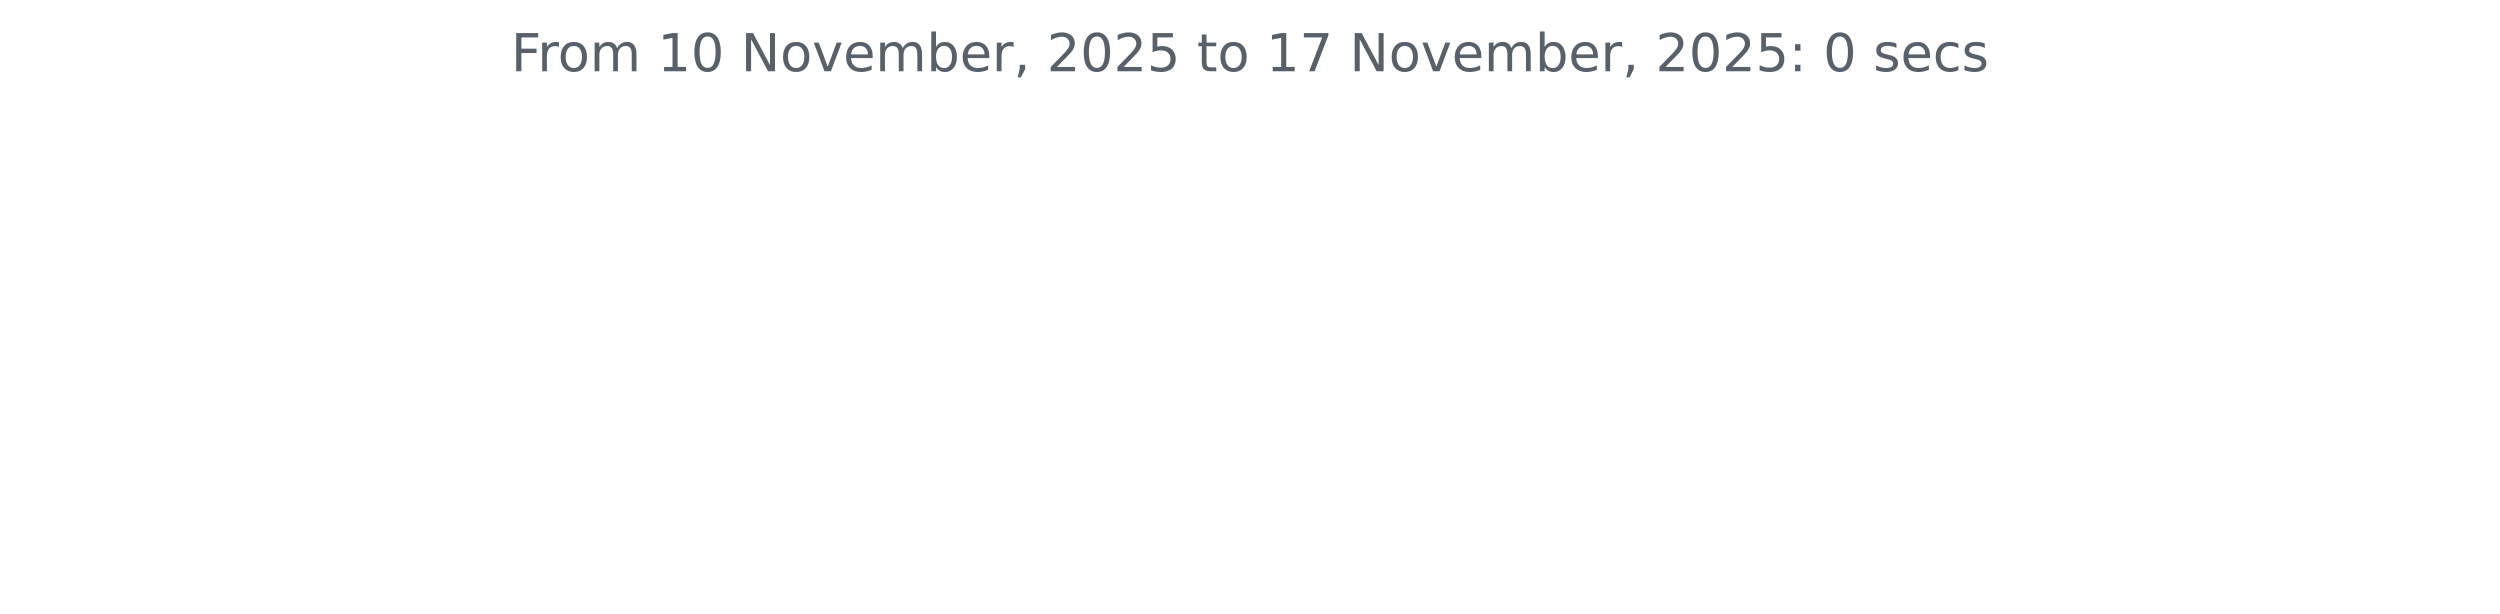
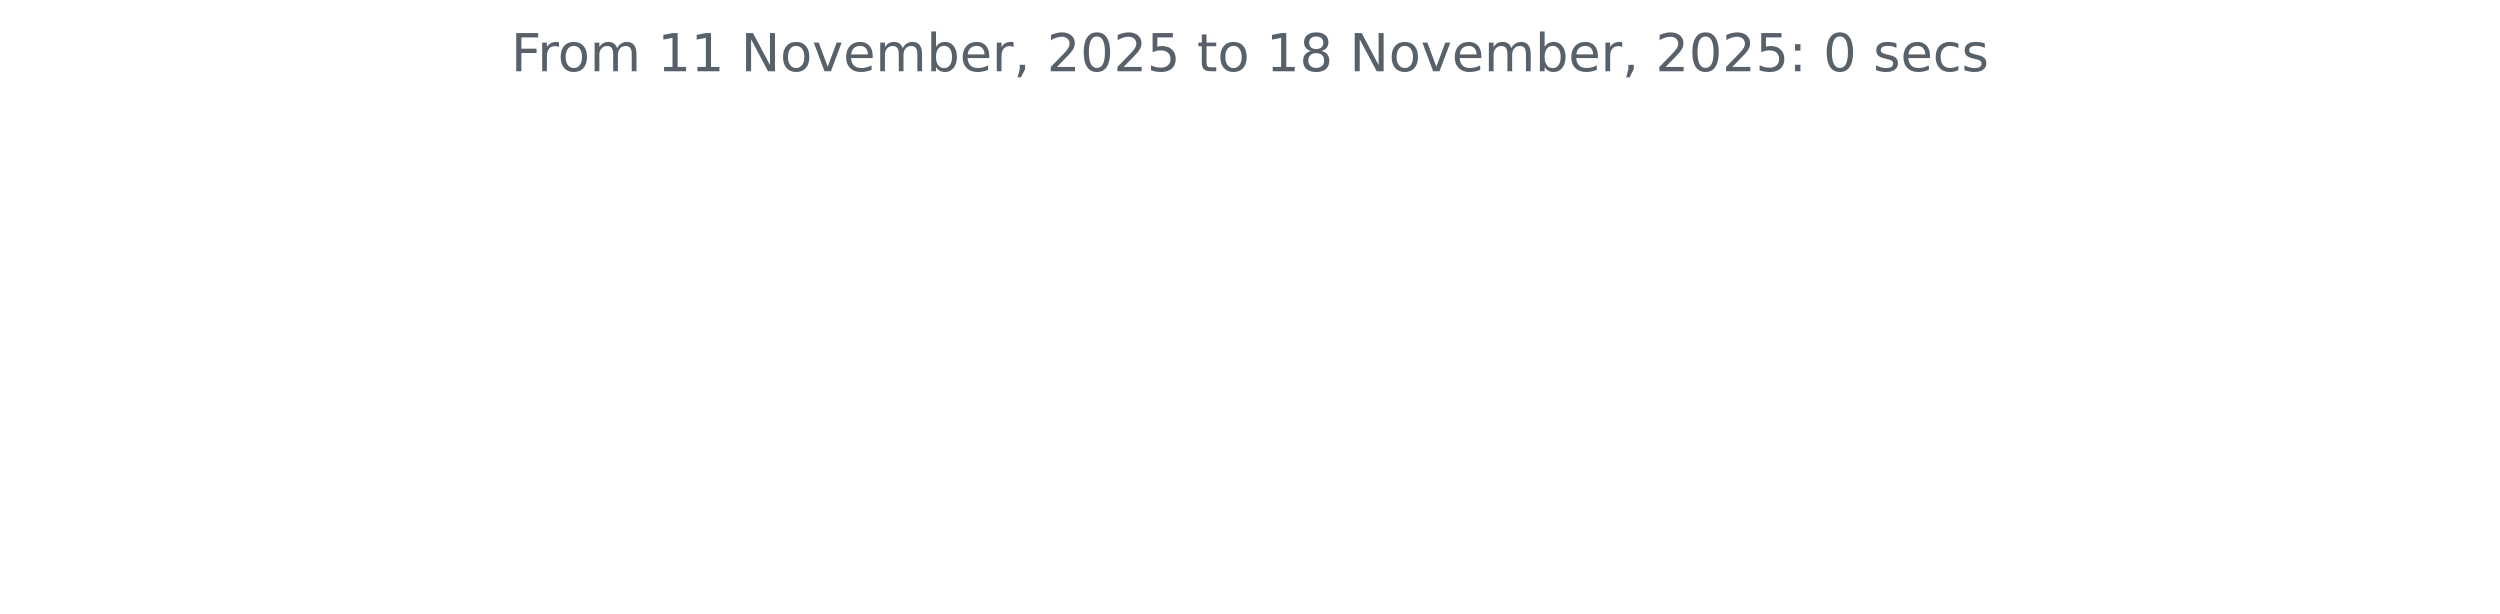
<svg xmlns="http://www.w3.org/2000/svg" xmlns:xlink="http://www.w3.org/1999/xlink" width="572.4pt" height="140.398pt" viewBox="0 0 572.4 140.398" version="1.1">
  <defs>
    <style type="text/css">*{stroke-linejoin: round; stroke-linecap: butt}</style>
  </defs>
  <g id="figure_1">
    <g id="patch_1">
      <path d="M 0 140.398  L 572.4 140.398  L 572.4 0  L 0 0  L 0 140.398  z " style="fill: none" />
    </g>
    <g id="axes_1">
      <g id="matplotlib.axis_1" />
      <g id="matplotlib.axis_2" />
      <g id="text_1">
        <g style="fill: #586069" transform="translate(117.0169 16.31812) scale(0.12 -0.12)">
          <defs>
            <path id="DejaVuSans-46" d="M 628 4666  L 3309 4666  L 3309 4134  L 1259 4134  L 1259 2759  L 3109 2759  L 3109 2228  L 1259 2228  L 1259 0  L 628 0  L 628 4666  z " transform="scale(0.015625)" />
            <path id="DejaVuSans-72" d="M 2631 2963  Q 2534 3019 2420 3045  Q 2306 3072 2169 3072  Q 1681 3072 1420 2755  Q 1159 2438 1159 1844  L 1159 0  L 581 0  L 581 3500  L 1159 3500  L 1159 2956  Q 1341 3275 1631 3429  Q 1922 3584 2338 3584  Q 2397 3584 2469 3576  Q 2541 3569 2628 3553  L 2631 2963  z " transform="scale(0.015625)" />
            <path id="DejaVuSans-6f" d="M 1959 3097  Q 1497 3097 1228 2736  Q 959 2375 959 1747  Q 959 1119 1226 758  Q 1494 397 1959 397  Q 2419 397 2687 759  Q 2956 1122 2956 1747  Q 2956 2369 2687 2733  Q 2419 3097 1959 3097  z M 1959 3584  Q 2709 3584 3137 3096  Q 3566 2609 3566 1747  Q 3566 888 3137 398  Q 2709 -91 1959 -91  Q 1206 -91 779 398  Q 353 888 353 1747  Q 353 2609 779 3096  Q 1206 3584 1959 3584  z " transform="scale(0.015625)" />
            <path id="DejaVuSans-6d" d="M 3328 2828  Q 3544 3216 3844 3400  Q 4144 3584 4550 3584  Q 5097 3584 5394 3201  Q 5691 2819 5691 2113  L 5691 0  L 5113 0  L 5113 2094  Q 5113 2597 4934 2840  Q 4756 3084 4391 3084  Q 3944 3084 3684 2787  Q 3425 2491 3425 1978  L 3425 0  L 2847 0  L 2847 2094  Q 2847 2600 2669 2842  Q 2491 3084 2119 3084  Q 1678 3084 1418 2786  Q 1159 2488 1159 1978  L 1159 0  L 581 0  L 581 3500  L 1159 3500  L 1159 2956  Q 1356 3278 1631 3431  Q 1906 3584 2284 3584  Q 2666 3584 2933 3390  Q 3200 3197 3328 2828  z " transform="scale(0.015625)" />
            <path id="DejaVuSans-20" transform="scale(0.015625)" />
            <path id="DejaVuSans-31" d="M 794 531  L 1825 531  L 1825 4091  L 703 3866  L 703 4441  L 1819 4666  L 2450 4666  L 2450 531  L 3481 531  L 3481 0  L 794 0  L 794 531  z " transform="scale(0.015625)" />
-             <path id="DejaVuSans-30" d="M 2034 4250  Q 1547 4250 1301 3770  Q 1056 3291 1056 2328  Q 1056 1369 1301 889  Q 1547 409 2034 409  Q 2525 409 2770 889  Q 3016 1369 3016 2328  Q 3016 3291 2770 3770  Q 2525 4250 2034 4250  z M 2034 4750  Q 2819 4750 3233 4129  Q 3647 3509 3647 2328  Q 3647 1150 3233 529  Q 2819 -91 2034 -91  Q 1250 -91 836 529  Q 422 1150 422 2328  Q 422 3509 836 4129  Q 1250 4750 2034 4750  z " transform="scale(0.015625)" />
            <path id="DejaVuSans-4e" d="M 628 4666  L 1478 4666  L 3547 763  L 3547 4666  L 4159 4666  L 4159 0  L 3309 0  L 1241 3903  L 1241 0  L 628 0  L 628 4666  z " transform="scale(0.015625)" />
            <path id="DejaVuSans-76" d="M 191 3500  L 800 3500  L 1894 563  L 2988 3500  L 3597 3500  L 2284 0  L 1503 0  L 191 3500  z " transform="scale(0.015625)" />
            <path id="DejaVuSans-65" d="M 3597 1894  L 3597 1613  L 953 1613  Q 991 1019 1311 708  Q 1631 397 2203 397  Q 2534 397 2845 478  Q 3156 559 3463 722  L 3463 178  Q 3153 47 2828 -22  Q 2503 -91 2169 -91  Q 1331 -91 842 396  Q 353 884 353 1716  Q 353 2575 817 3079  Q 1281 3584 2069 3584  Q 2775 3584 3186 3129  Q 3597 2675 3597 1894  z M 3022 2063  Q 3016 2534 2758 2815  Q 2500 3097 2075 3097  Q 1594 3097 1305 2825  Q 1016 2553 972 2059  L 3022 2063  z " transform="scale(0.015625)" />
            <path id="DejaVuSans-62" d="M 3116 1747  Q 3116 2381 2855 2742  Q 2594 3103 2138 3103  Q 1681 3103 1420 2742  Q 1159 2381 1159 1747  Q 1159 1113 1420 752  Q 1681 391 2138 391  Q 2594 391 2855 752  Q 3116 1113 3116 1747  z M 1159 2969  Q 1341 3281 1617 3432  Q 1894 3584 2278 3584  Q 2916 3584 3314 3078  Q 3713 2572 3713 1747  Q 3713 922 3314 415  Q 2916 -91 2278 -91  Q 1894 -91 1617 61  Q 1341 213 1159 525  L 1159 0  L 581 0  L 581 4863  L 1159 4863  L 1159 2969  z " transform="scale(0.015625)" />
            <path id="DejaVuSans-2c" d="M 750 794  L 1409 794  L 1409 256  L 897 -744  L 494 -744  L 750 256  L 750 794  z " transform="scale(0.015625)" />
            <path id="DejaVuSans-32" d="M 1228 531  L 3431 531  L 3431 0  L 469 0  L 469 531  Q 828 903 1448 1529  Q 2069 2156 2228 2338  Q 2531 2678 2651 2914  Q 2772 3150 2772 3378  Q 2772 3750 2511 3984  Q 2250 4219 1831 4219  Q 1534 4219 1204 4116  Q 875 4013 500 3803  L 500 4441  Q 881 4594 1212 4672  Q 1544 4750 1819 4750  Q 2544 4750 2975 4387  Q 3406 4025 3406 3419  Q 3406 3131 3298 2873  Q 3191 2616 2906 2266  Q 2828 2175 2409 1742  Q 1991 1309 1228 531  z " transform="scale(0.015625)" />
+             <path id="DejaVuSans-30" d="M 2034 4250  Q 1547 4250 1301 3770  Q 1056 3291 1056 2328  Q 1056 1369 1301 889  Q 1547 409 2034 409  Q 2525 409 2770 889  Q 3016 1369 3016 2328  Q 3016 3291 2770 3770  Q 2525 4250 2034 4250  z M 2034 4750  Q 2819 4750 3233 4129  Q 3647 3509 3647 2328  Q 3647 1150 3233 529  Q 2819 -91 2034 -91  Q 1250 -91 836 529  Q 422 1150 422 2328  Q 422 3509 836 4129  Q 1250 4750 2034 4750  z " transform="scale(0.015625)" />
            <path id="DejaVuSans-35" d="M 691 4666  L 3169 4666  L 3169 4134  L 1269 4134  L 1269 2991  Q 1406 3038 1543 3061  Q 1681 3084 1819 3084  Q 2600 3084 3056 2656  Q 3513 2228 3513 1497  Q 3513 744 3044 326  Q 2575 -91 1722 -91  Q 1428 -91 1123 -41  Q 819 9 494 109  L 494 744  Q 775 591 1075 516  Q 1375 441 1709 441  Q 2250 441 2565 725  Q 2881 1009 2881 1497  Q 2881 1984 2565 2268  Q 2250 2553 1709 2553  Q 1456 2553 1204 2497  Q 953 2441 691 2322  L 691 4666  z " transform="scale(0.015625)" />
            <path id="DejaVuSans-74" d="M 1172 4494  L 1172 3500  L 2356 3500  L 2356 3053  L 1172 3053  L 1172 1153  Q 1172 725 1289 603  Q 1406 481 1766 481  L 2356 481  L 2356 0  L 1766 0  Q 1100 0 847 248  Q 594 497 594 1153  L 594 3053  L 172 3053  L 172 3500  L 594 3500  L 594 4494  L 1172 4494  z " transform="scale(0.015625)" />
-             <path id="DejaVuSans-37" d="M 525 4666  L 3525 4666  L 3525 4397  L 1831 0  L 1172 0  L 2766 4134  L 525 4134  L 525 4666  z " transform="scale(0.015625)" />
+             <path id="DejaVuSans-38" d="M 2034 2216  Q 1584 2216 1326 1975  Q 1069 1734 1069 1313  Q 1069 891 1326 650  Q 1584 409 2034 409  Q 2484 409 2743 651  Q 3003 894 3003 1313  Q 3003 1734 2745 1975  Q 2488 2216 2034 2216  z M 1403 2484  Q 997 2584 770 2862  Q 544 3141 544 3541  Q 544 4100 942 4425  Q 1341 4750 2034 4750  Q 2731 4750 3128 4425  Q 3525 4100 3525 3541  Q 3525 3141 3298 2862  Q 3072 2584 2669 2484  Q 3125 2378 3379 2068  Q 3634 1759 3634 1313  Q 3634 634 3220 271  Q 2806 -91 2034 -91  Q 1263 -91 848 271  Q 434 634 434 1313  Q 434 1759 690 2068  Q 947 2378 1403 2484  z M 1172 3481  Q 1172 3119 1398 2916  Q 1625 2713 2034 2713  Q 2441 2713 2670 2916  Q 2900 3119 2900 3481  Q 2900 3844 2670 4047  Q 2441 4250 2034 4250  Q 1625 4250 1398 4047  Q 1172 3844 1172 3481  z " transform="scale(0.015625)" />
            <path id="DejaVuSans-3a" d="M 750 794  L 1409 794  L 1409 0  L 750 0  L 750 794  z M 750 3309  L 1409 3309  L 1409 2516  L 750 2516  L 750 3309  z " transform="scale(0.015625)" />
            <path id="DejaVuSans-73" d="M 2834 3397  L 2834 2853  Q 2591 2978 2328 3040  Q 2066 3103 1784 3103  Q 1356 3103 1142 2972  Q 928 2841 928 2578  Q 928 2378 1081 2264  Q 1234 2150 1697 2047  L 1894 2003  Q 2506 1872 2764 1633  Q 3022 1394 3022 966  Q 3022 478 2636 193  Q 2250 -91 1575 -91  Q 1294 -91 989 -36  Q 684 19 347 128  L 347 722  Q 666 556 975 473  Q 1284 391 1588 391  Q 1994 391 2212 530  Q 2431 669 2431 922  Q 2431 1156 2273 1281  Q 2116 1406 1581 1522  L 1381 1569  Q 847 1681 609 1914  Q 372 2147 372 2553  Q 372 3047 722 3315  Q 1072 3584 1716 3584  Q 2034 3584 2315 3537  Q 2597 3491 2834 3397  z " transform="scale(0.015625)" />
            <path id="DejaVuSans-63" d="M 3122 3366  L 3122 2828  Q 2878 2963 2633 3030  Q 2388 3097 2138 3097  Q 1578 3097 1268 2742  Q 959 2388 959 1747  Q 959 1106 1268 751  Q 1578 397 2138 397  Q 2388 397 2633 464  Q 2878 531 3122 666  L 3122 134  Q 2881 22 2623 -34  Q 2366 -91 2075 -91  Q 1284 -91 818 406  Q 353 903 353 1747  Q 353 2603 823 3093  Q 1294 3584 2113 3584  Q 2378 3584 2631 3529  Q 2884 3475 3122 3366  z " transform="scale(0.015625)" />
          </defs>
          <use xlink:href="#DejaVuSans-46" />
          <use xlink:href="#DejaVuSans-72" x="50.27" />
          <use xlink:href="#DejaVuSans-6f" x="89.133" />
          <use xlink:href="#DejaVuSans-6d" x="150.314" />
          <use xlink:href="#DejaVuSans-20" x="247.727" />
          <use xlink:href="#DejaVuSans-31" x="279.514" />
-           <use xlink:href="#DejaVuSans-30" x="343.137" />
+           <use xlink:href="#DejaVuSans-31" x="343.137" />
          <use xlink:href="#DejaVuSans-20" x="406.76" />
          <use xlink:href="#DejaVuSans-4e" x="438.547" />
          <use xlink:href="#DejaVuSans-6f" x="513.352" />
          <use xlink:href="#DejaVuSans-76" x="574.533" />
          <use xlink:href="#DejaVuSans-65" x="633.713" />
          <use xlink:href="#DejaVuSans-6d" x="695.236" />
          <use xlink:href="#DejaVuSans-62" x="792.648" />
          <use xlink:href="#DejaVuSans-65" x="856.125" />
          <use xlink:href="#DejaVuSans-72" x="917.648" />
          <use xlink:href="#DejaVuSans-2c" x="958.762" />
          <use xlink:href="#DejaVuSans-20" x="990.549" />
          <use xlink:href="#DejaVuSans-32" x="1022.336" />
          <use xlink:href="#DejaVuSans-30" x="1085.959" />
          <use xlink:href="#DejaVuSans-32" x="1149.582" />
          <use xlink:href="#DejaVuSans-35" x="1213.205" />
          <use xlink:href="#DejaVuSans-20" x="1276.828" />
          <use xlink:href="#DejaVuSans-74" x="1308.615" />
          <use xlink:href="#DejaVuSans-6f" x="1347.824" />
          <use xlink:href="#DejaVuSans-20" x="1409.006" />
          <use xlink:href="#DejaVuSans-31" x="1440.793" />
-           <use xlink:href="#DejaVuSans-37" x="1504.416" />
+           <use xlink:href="#DejaVuSans-38" x="1504.416" />
          <use xlink:href="#DejaVuSans-20" x="1568.039" />
          <use xlink:href="#DejaVuSans-4e" x="1599.826" />
          <use xlink:href="#DejaVuSans-6f" x="1674.631" />
          <use xlink:href="#DejaVuSans-76" x="1735.812" />
          <use xlink:href="#DejaVuSans-65" x="1794.992" />
          <use xlink:href="#DejaVuSans-6d" x="1856.516" />
          <use xlink:href="#DejaVuSans-62" x="1953.928" />
          <use xlink:href="#DejaVuSans-65" x="2017.404" />
          <use xlink:href="#DejaVuSans-72" x="2078.928" />
          <use xlink:href="#DejaVuSans-2c" x="2120.041" />
          <use xlink:href="#DejaVuSans-20" x="2151.828" />
          <use xlink:href="#DejaVuSans-32" x="2183.615" />
          <use xlink:href="#DejaVuSans-30" x="2247.238" />
          <use xlink:href="#DejaVuSans-32" x="2310.861" />
          <use xlink:href="#DejaVuSans-35" x="2374.484" />
          <use xlink:href="#DejaVuSans-3a" x="2438.107" />
          <use xlink:href="#DejaVuSans-20" x="2471.799" />
          <use xlink:href="#DejaVuSans-30" x="2503.586" />
          <use xlink:href="#DejaVuSans-20" x="2567.209" />
          <use xlink:href="#DejaVuSans-73" x="2598.996" />
          <use xlink:href="#DejaVuSans-65" x="2651.096" />
          <use xlink:href="#DejaVuSans-63" x="2712.619" />
          <use xlink:href="#DejaVuSans-73" x="2767.6" />
        </g>
      </g>
    </g>
  </g>
</svg>
